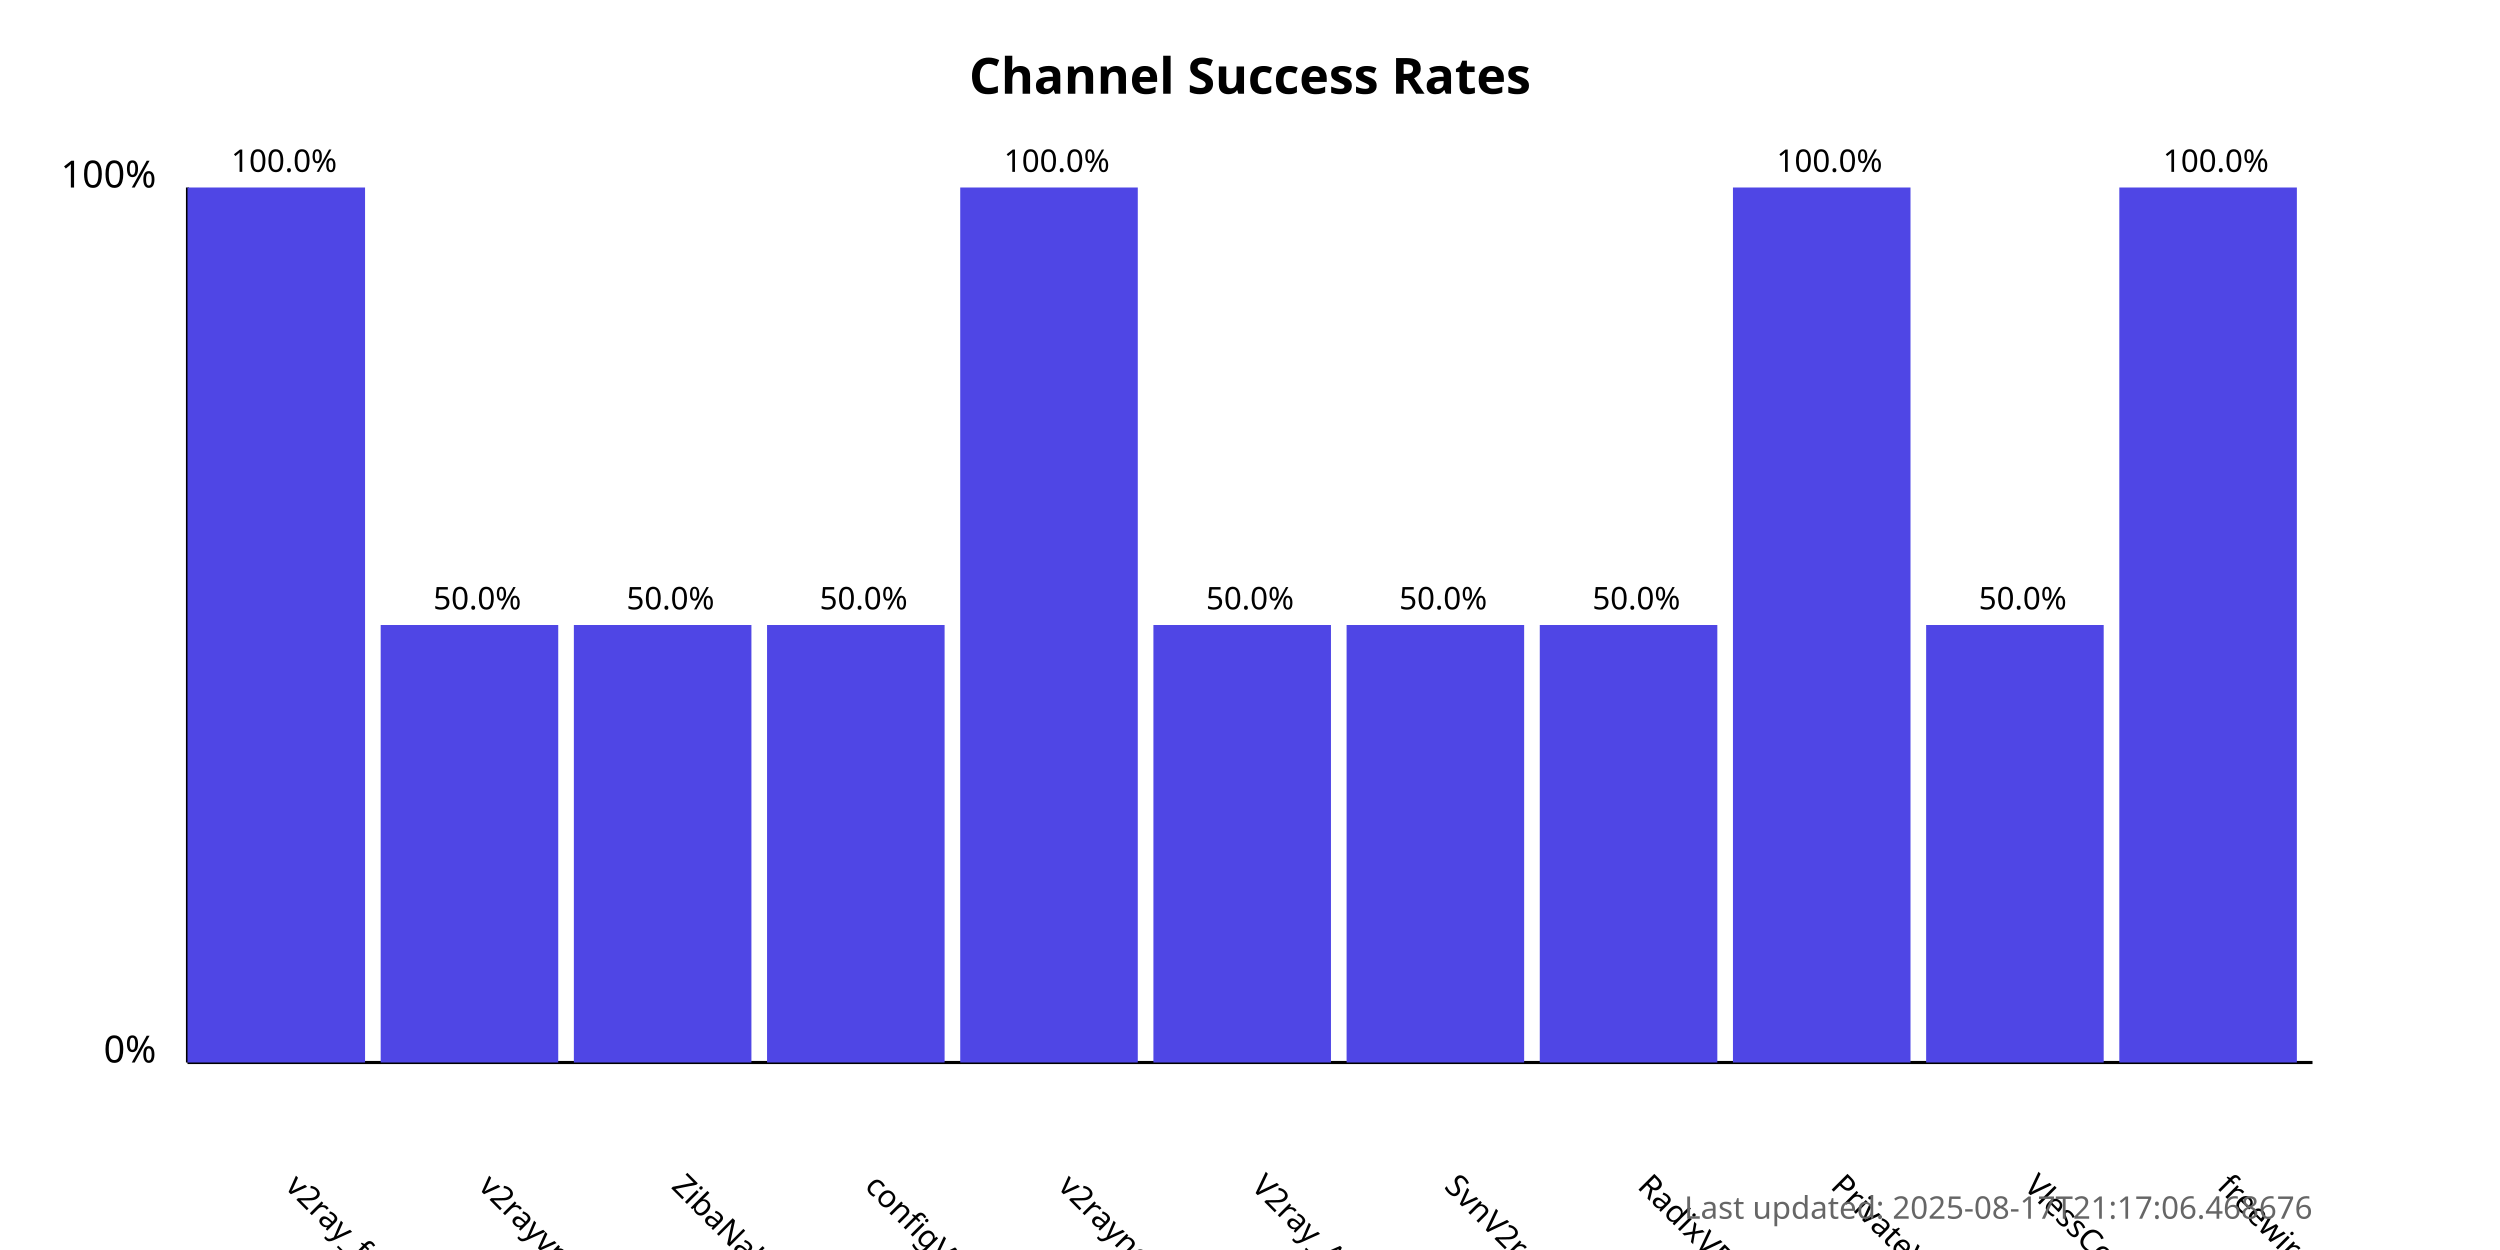
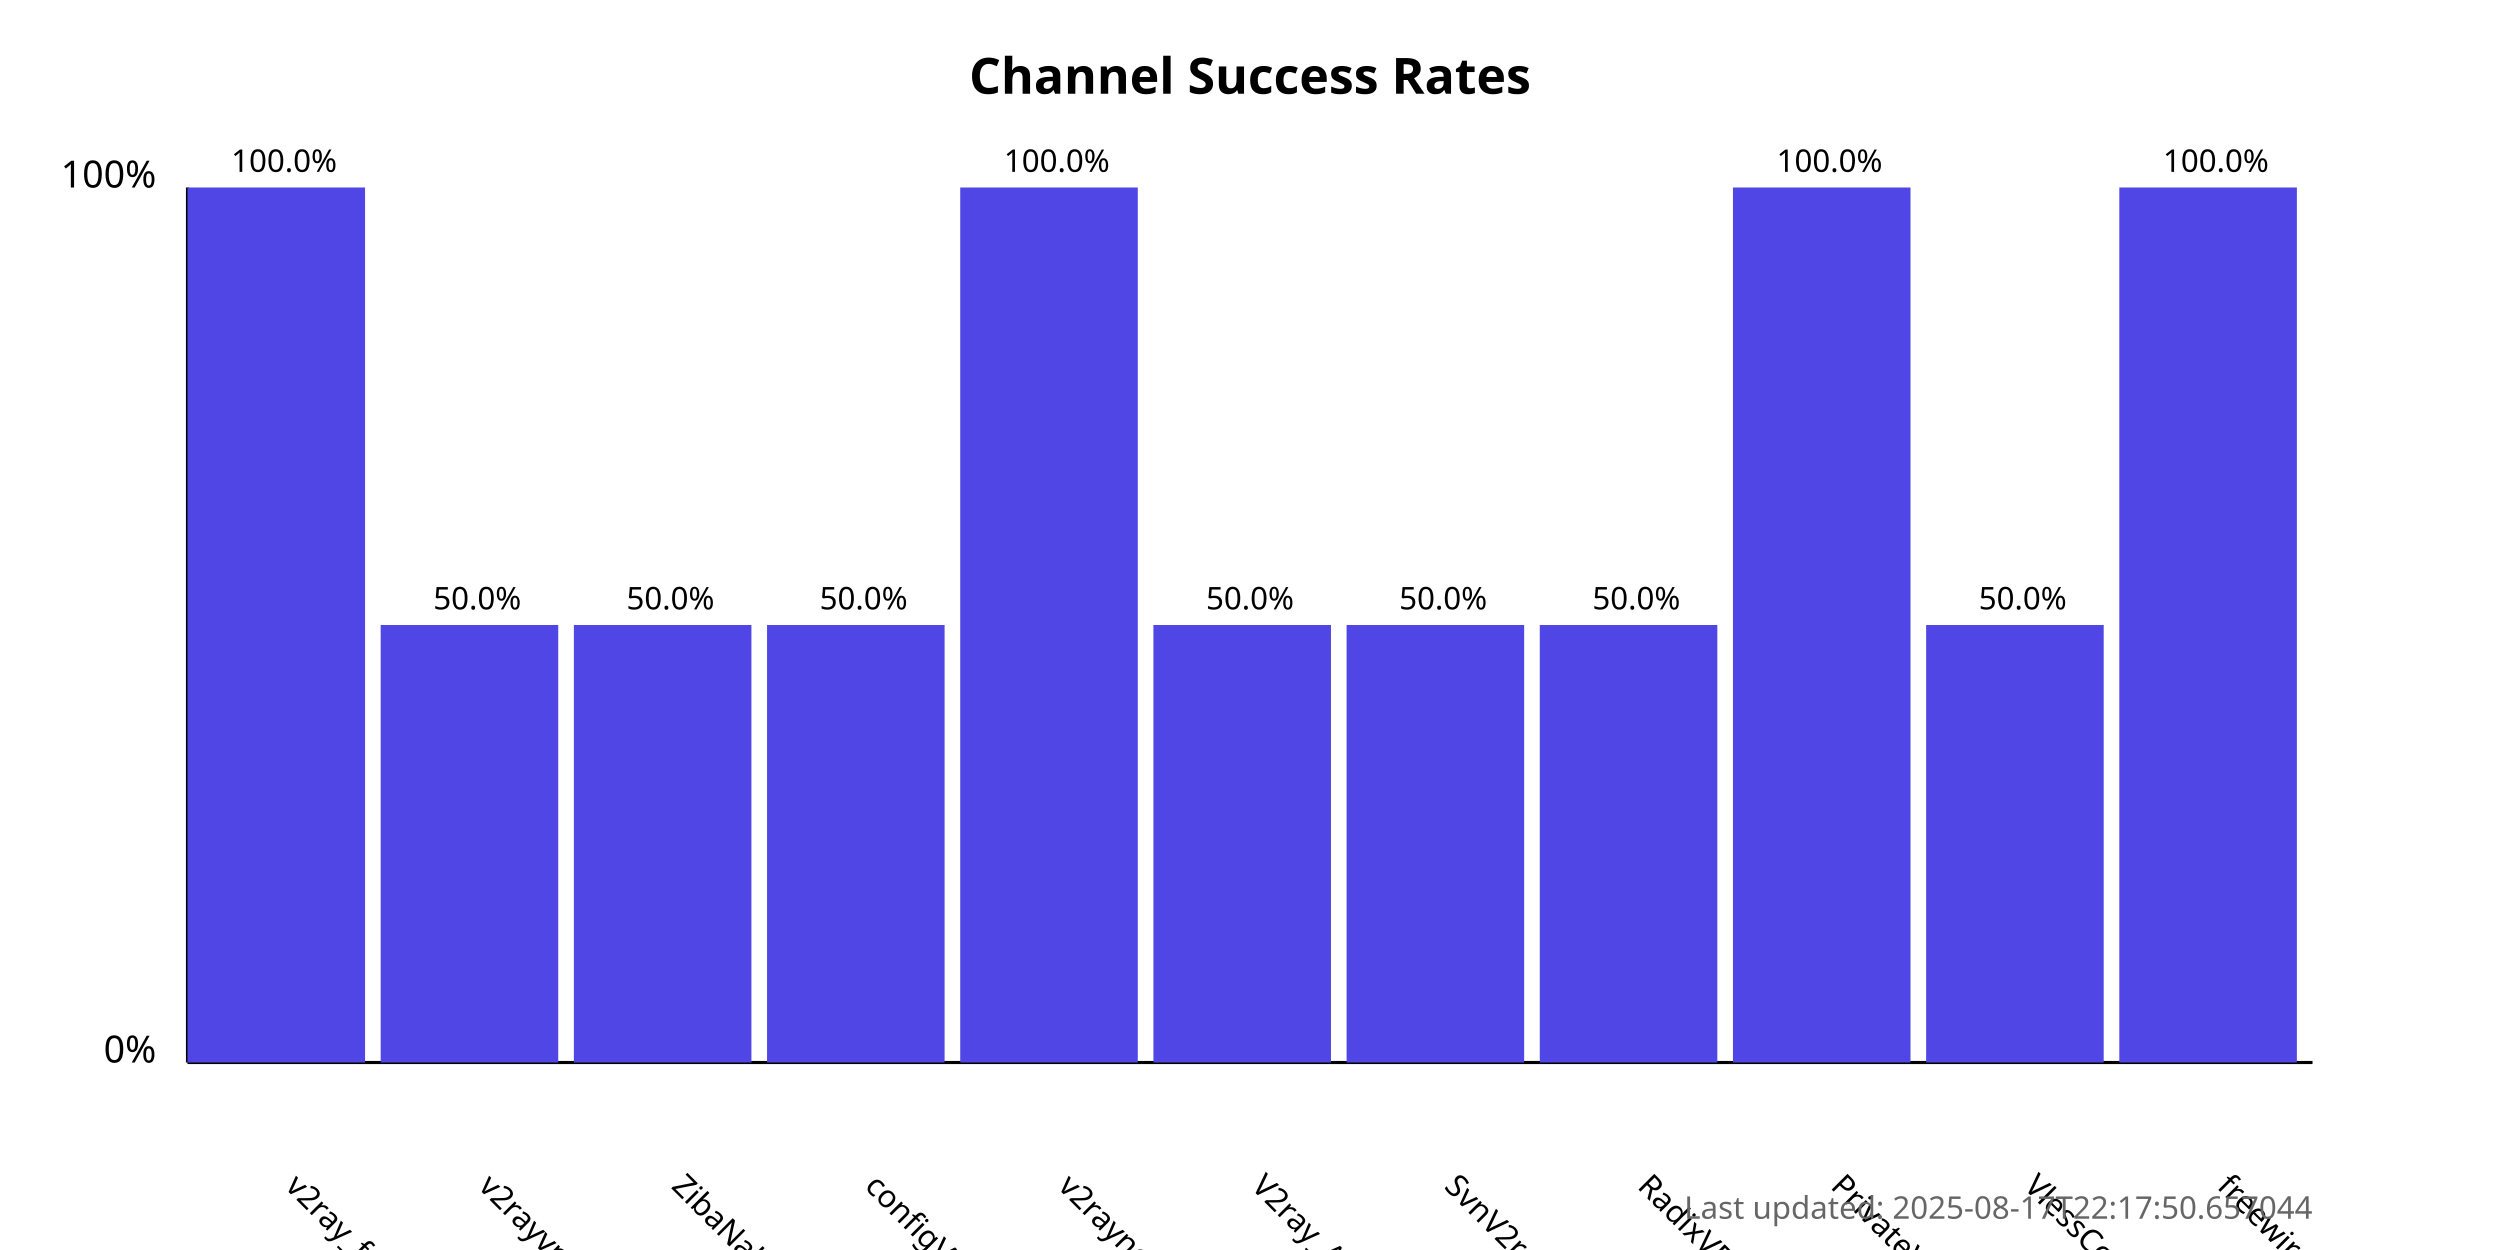
<svg xmlns="http://www.w3.org/2000/svg" width="800" height="400">
  <style>
            .chart-title { font: bold 16px sans-serif; }
            .axis-label { font: 12px sans-serif; }
            .tick-label { font: 10px sans-serif; }
            .bar { fill: #4f46e5; }
            .bar:hover { fill: #6366f1; }
            .timestamp { font: 10px sans-serif; fill: #666; }
        </style>
  <text x="400.0" y="30" text-anchor="middle" class="chart-title">
            Channel Success Rates
        </text>
  <line x1="60" y1="340" x2="60" y2="60" stroke="black" stroke-width="1" />
  <line x1="60" y1="340" x2="740" y2="340" stroke="black" stroke-width="1" />
  <text x="50" y="340" text-anchor="end" class="axis-label">0%</text>
  <text x="50" y="60" text-anchor="end" class="axis-label">100%</text>
  <g>
    <rect x="60" y="60.0" width="56.818" height="280.0" class="bar" />
    <text x="90.909" y="380" transform="rotate(45, 90.90909, 380)" text-anchor="start" class="tick-label">
                v2ray_free_conf
            </text>
    <text x="90.909" y="55.0" text-anchor="middle" class="tick-label">
                100.0%
            </text>
  </g>
  <g>
    <rect x="121.818" y="200.0" width="56.818" height="140.0" class="bar" />
    <text x="152.727" y="380" transform="rotate(45, 152.7273, 380)" text-anchor="start" class="tick-label">
                v2rayvpno
            </text>
    <text x="152.727" y="195.0" text-anchor="middle" class="tick-label">
                50.0%
            </text>
  </g>
  <g>
    <rect x="183.636" y="200.0" width="56.818" height="140.0" class="bar" />
    <text x="214.545" y="380" transform="rotate(45, 214.5455, 380)" text-anchor="start" class="tick-label">
                ZibaNabz
            </text>
    <text x="214.545" y="195.0" text-anchor="middle" class="tick-label">
                50.0%
            </text>
  </g>
  <g>
    <rect x="245.455" y="200.0" width="56.818" height="140.0" class="bar" />
    <text x="276.364" y="380" transform="rotate(45, 276.3636, 380)" text-anchor="start" class="tick-label">
                configV2rayForFree
            </text>
    <text x="276.364" y="195.0" text-anchor="middle" class="tick-label">
                50.0%
            </text>
  </g>
  <g>
    <rect x="307.273" y="60.0" width="56.818" height="280.0" class="bar" />
    <text x="338.182" y="380" transform="rotate(45, 338.1818, 380)" text-anchor="start" class="tick-label">
                v2rayngvpn
            </text>
    <text x="338.182" y="55.0" text-anchor="middle" class="tick-label">
                100.0%
            </text>
  </g>
  <g>
    <rect x="369.091" y="200.0" width="56.818" height="140.0" class="bar" />
    <text x="400.0" y="380" transform="rotate(45, 400.0, 380)" text-anchor="start" class="tick-label">
                V2ray_Alpha
            </text>
    <text x="400.0" y="195.0" text-anchor="middle" class="tick-label">
                50.0%
            </text>
  </g>
  <g>
    <rect x="430.909" y="200.0" width="56.818" height="140.0" class="bar" />
    <text x="461.818" y="380" transform="rotate(45, 461.8182, 380)" text-anchor="start" class="tick-label">
                SvnV2ray
            </text>
    <text x="461.818" y="195.0" text-anchor="middle" class="tick-label">
                50.0%
            </text>
  </g>
  <g>
    <rect x="492.727" y="200.0" width="56.818" height="140.0" class="bar" />
    <text x="523.636" y="380" transform="rotate(45, 523.6364, 380)" text-anchor="start" class="tick-label">
                RadixVPN
            </text>
    <text x="523.636" y="195.0" text-anchor="middle" class="tick-label">
                50.0%
            </text>
  </g>
  <g>
    <rect x="554.545" y="60.0" width="56.818" height="280.0" class="bar" />
    <text x="585.455" y="380" transform="rotate(45, 585.4545, 380)" text-anchor="start" class="tick-label">
                PrivateVPNs
            </text>
    <text x="585.455" y="55.0" text-anchor="middle" class="tick-label">
                100.0%
            </text>
  </g>
  <g>
    <rect x="616.364" y="200.0" width="56.818" height="140.0" class="bar" />
    <text x="647.273" y="380" transform="rotate(45, 647.2727, 380)" text-anchor="start" class="tick-label">
                VlessConfig
            </text>
    <text x="647.273" y="195.0" text-anchor="middle" class="tick-label">
                50.0%
            </text>
  </g>
  <g>
    <rect x="678.182" y="60.0" width="56.818" height="280.0" class="bar" />
    <text x="709.091" y="380" transform="rotate(45, 709.0909, 380)" text-anchor="start" class="tick-label">
                freewireguard
            </text>
    <text x="709.091" y="55.0" text-anchor="middle" class="tick-label">
                100.0%
            </text>
  </g>
  <text x="740" y="390" text-anchor="end" class="timestamp">
-             Last updated: 2025-08-17T21:17:06.468676
+             Last updated: 2025-08-17T22:17:50.657044
        </text>
</svg>
